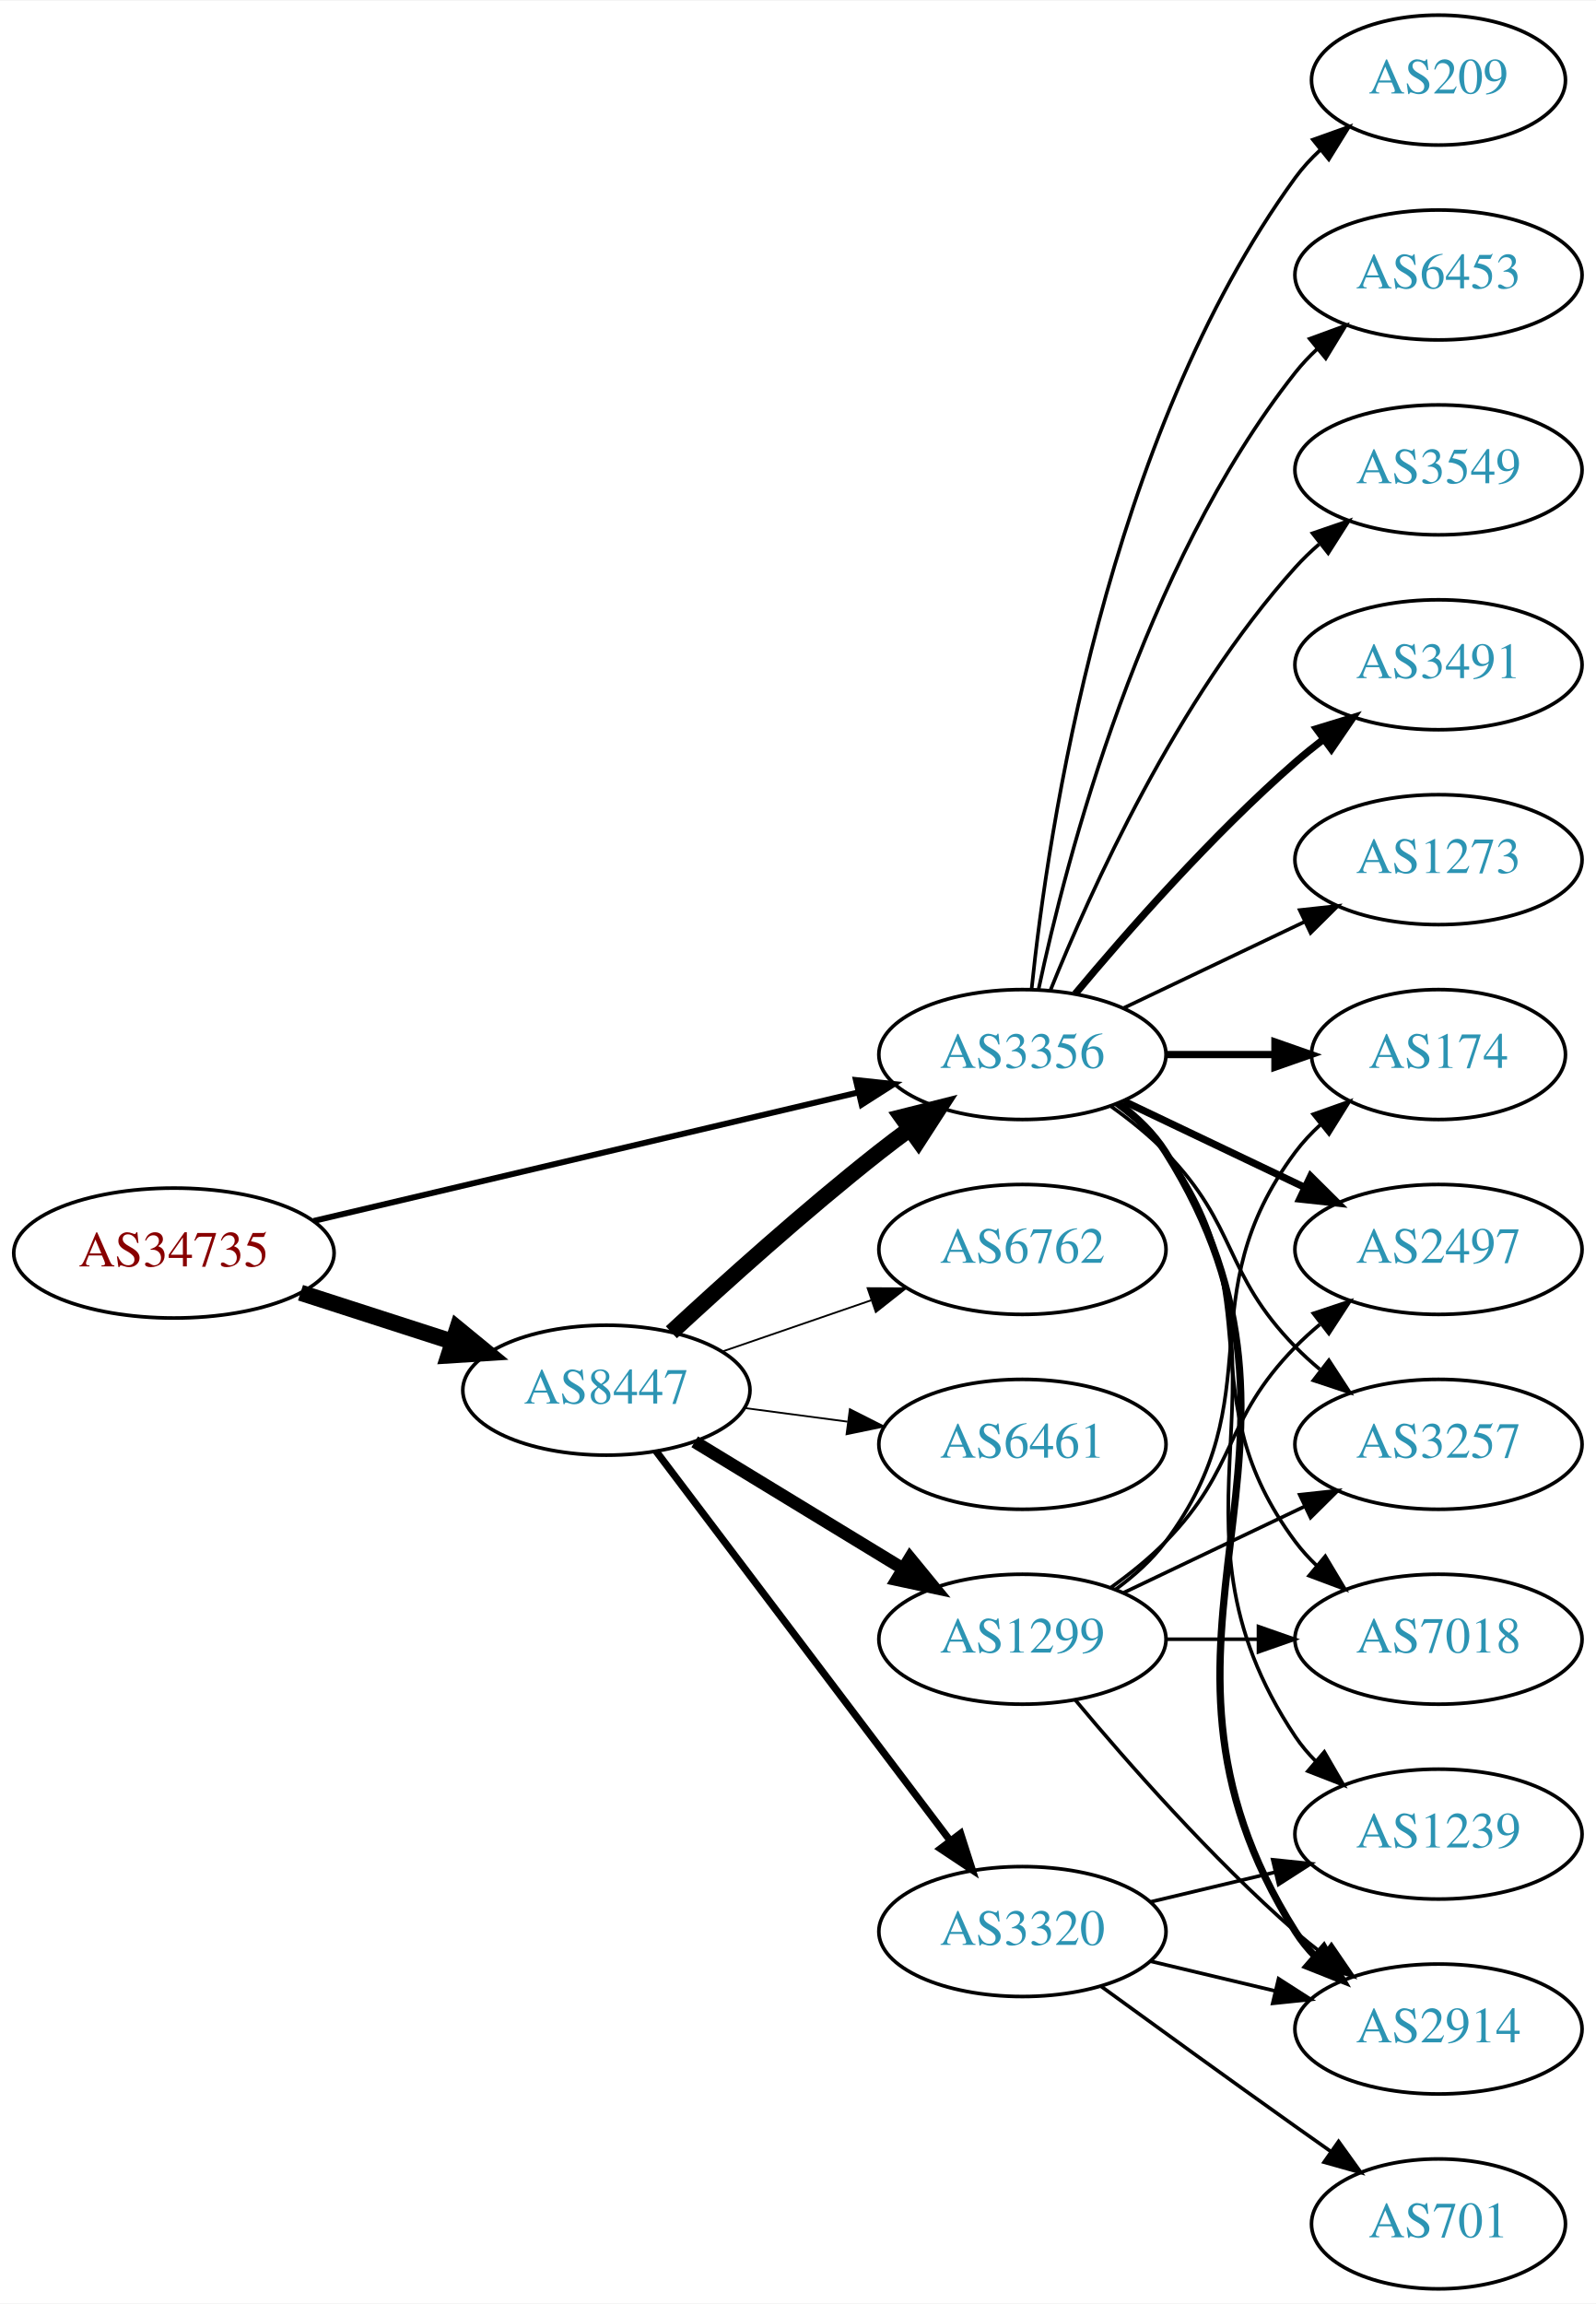
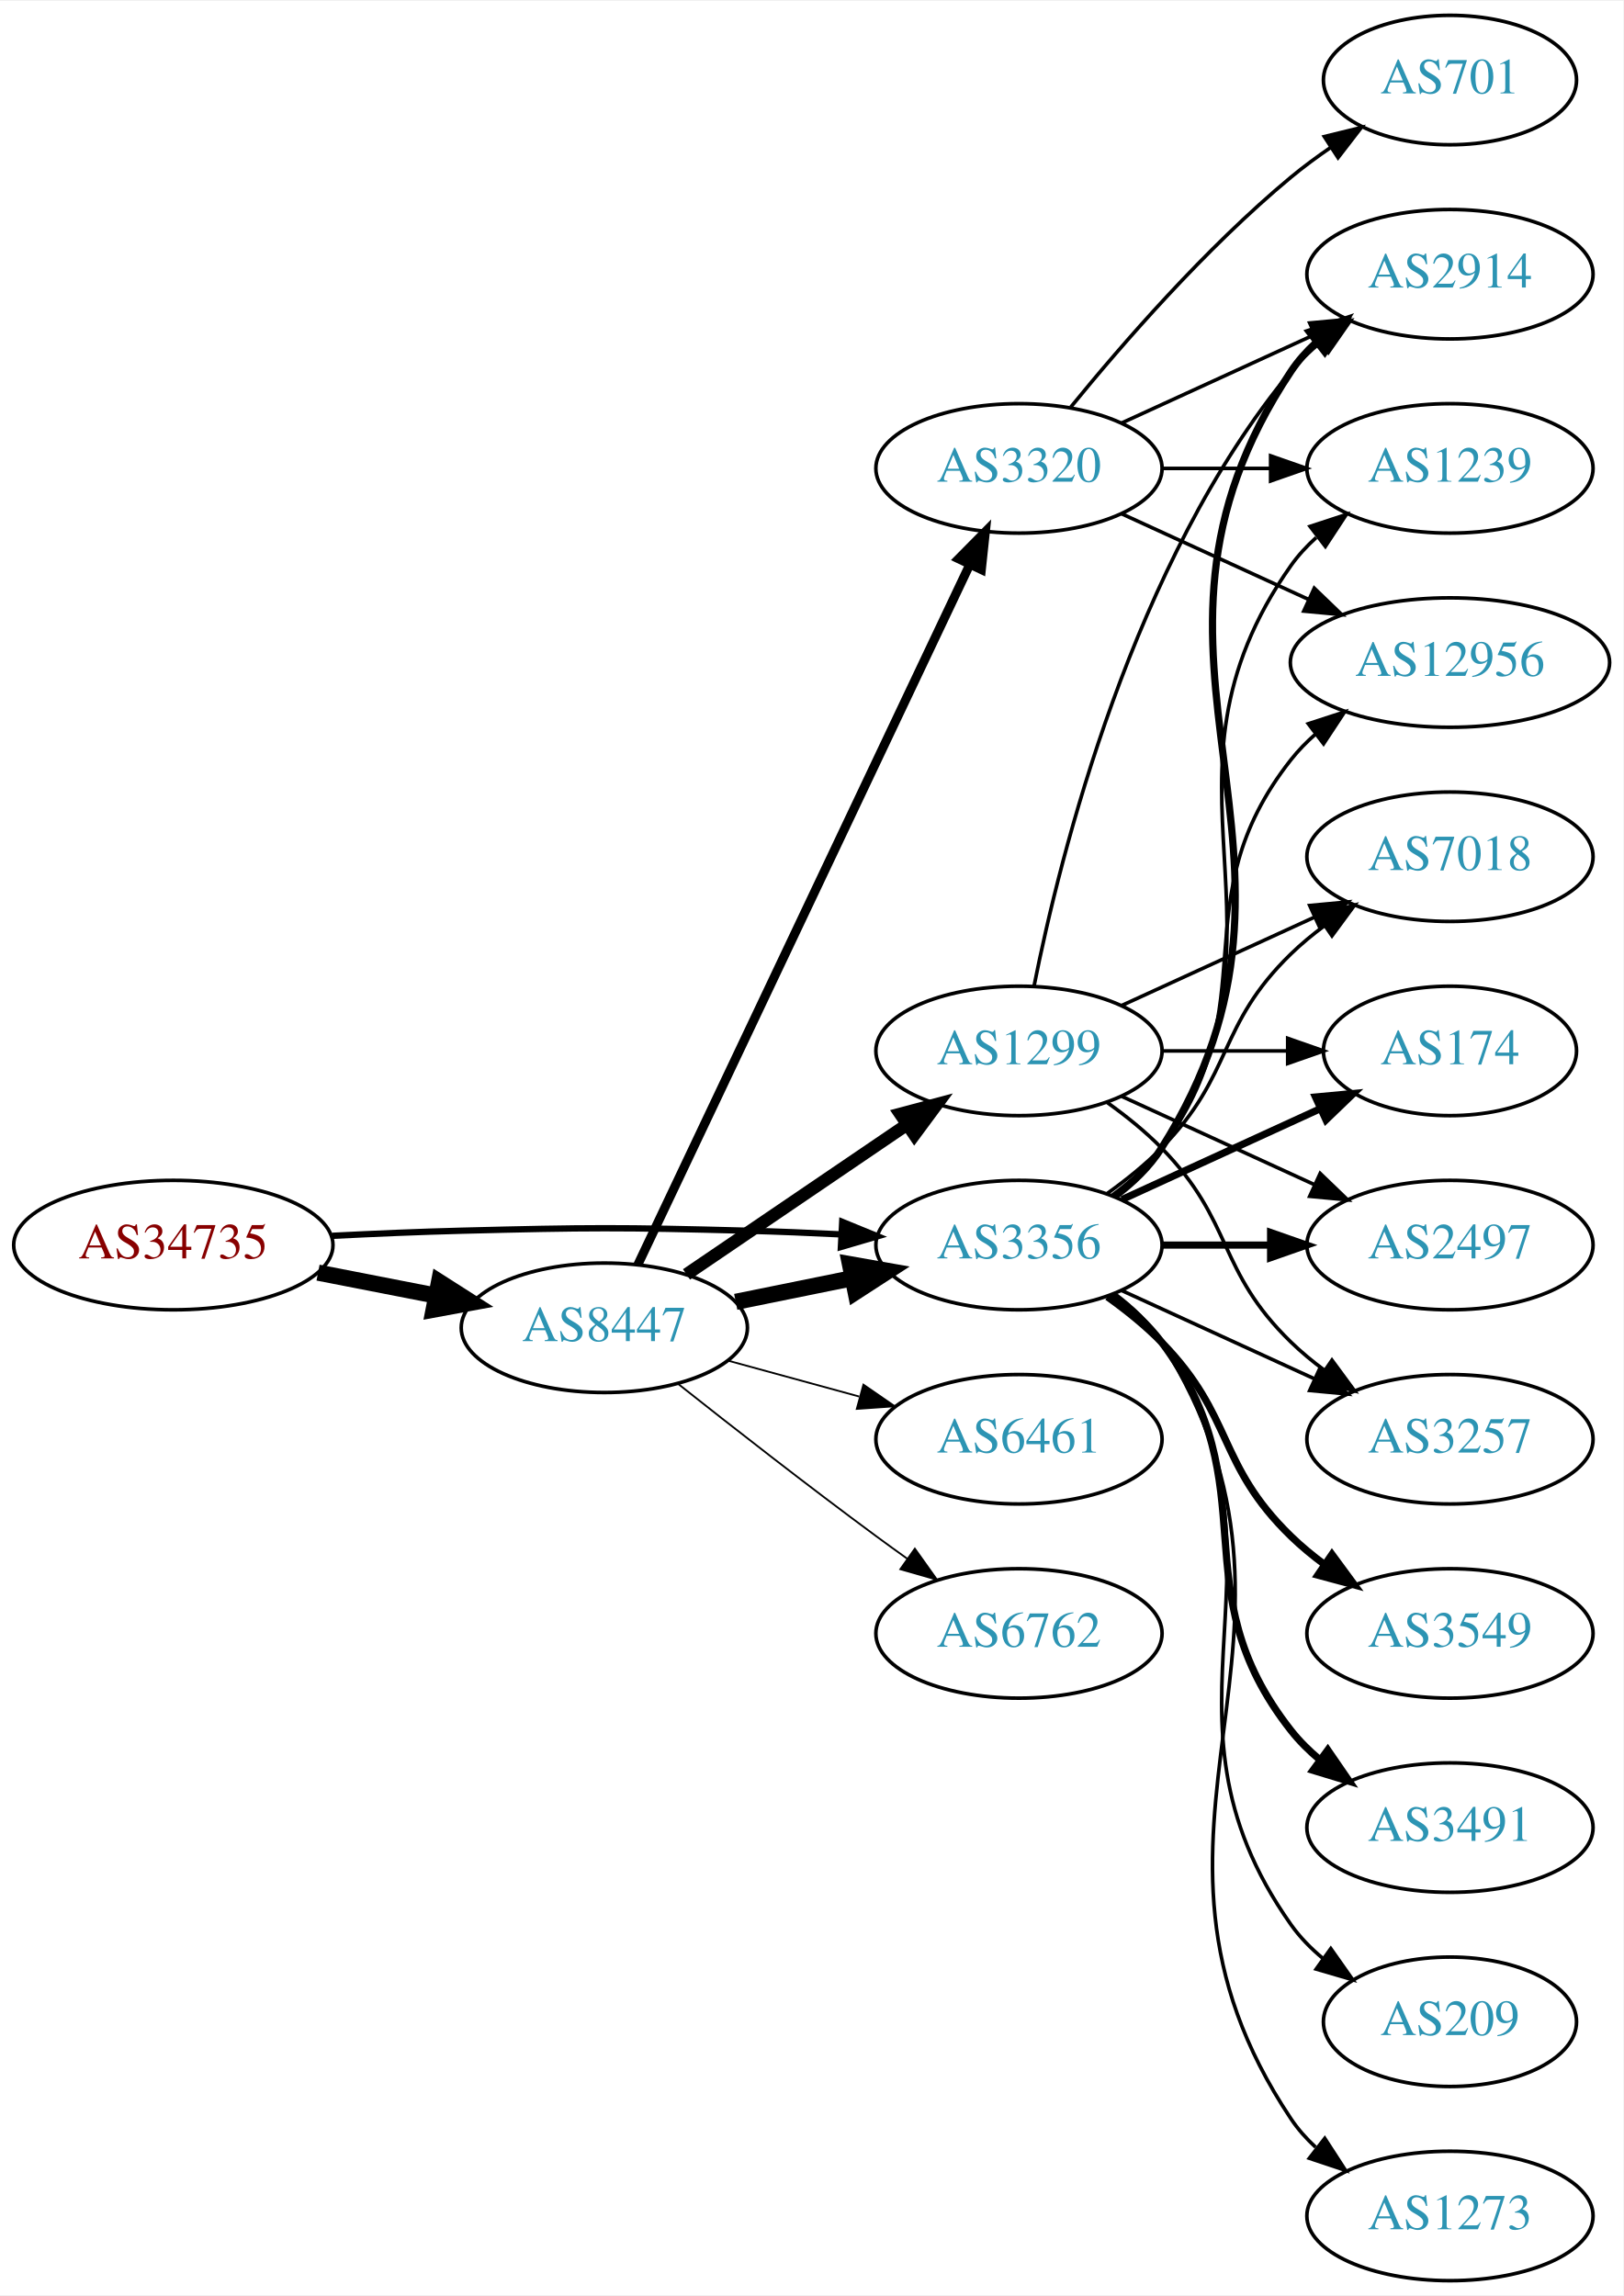
- <svg xmlns="http://www.w3.org/2000/svg" xmlns:xlink="http://www.w3.org/1999/xlink" width="442pt" height="638pt" viewBox="0.00 0.00 442.27 638.00">
+ <svg xmlns="http://www.w3.org/2000/svg" xmlns:xlink="http://www.w3.org/1999/xlink" width="451pt" height="638pt" viewBox="0.00 0.00 451.37 638.00">
  <g id="graph0" class="graph" transform="scale(1 1) rotate(0) translate(4 634)">
-     <polygon fill="white" stroke="none" points="-4,4 -4,-634 438.271,-634 438.271,4 -4,4" />
+     <polygon fill="white" stroke="none" points="-4,4 -4,-634 447.37,-634 447.37,4 -4,4" />
    <g id="node1" class="node">
      <g id="a_node1">
        <a xlink:href="/asn/34735" xlink:title="AS34735 ~ LKW-Walter-AG [AT]">
-           <ellipse fill="#ffffff" stroke="black" cx="44.196" cy="-287" rx="44.393" ry="18" />
-           <text text-anchor="middle" x="44.196" y="-283.3" font-family="Times,serif" font-size="14.00" fill="#880000">AS34735</text>
+           <ellipse fill="#ffffff" stroke="black" cx="44.196" cy="-288" rx="44.393" ry="18" />
+           <text text-anchor="middle" x="44.196" y="-284.3" font-family="Times,serif" font-size="14.00" fill="#880000">AS34735</text>
        </a>
      </g>
    </g>
    <g id="node2" class="node">
      <g id="a_node2">
        <a xlink:href="/asn/8447" xlink:title="AS8447 ~ A1 Telekom Austria AG [AT]">
-           <ellipse fill="#ffffff" stroke="black" cx="164.039" cy="-249" rx="39.794" ry="18" />
-           <text text-anchor="middle" x="164.039" y="-245.3" font-family="Times,serif" font-size="14.00" fill="#2c94b3">AS8447</text>
+           <ellipse fill="#ffffff" stroke="black" cx="164.039" cy="-265" rx="39.794" ry="18" />
+           <text text-anchor="middle" x="164.039" y="-261.3" font-family="Times,serif" font-size="14.00" fill="#2c94b3">AS8447</text>
        </a>
      </g>
    </g>
    <g id="edge1" class="edge">
-       <path fill="none" stroke="black" stroke-width="4.5" d="M79.281,-276.009C92.409,-271.776 107.55,-266.893 121.318,-262.454" />
-       <polygon fill="black" stroke="black" stroke-width="4.5" points="122.743,-266.131 131.052,-259.315 120.326,-258.636 122.743,-266.131" />
+       <path fill="none" stroke="black" stroke-width="4.5" d="M84.436,-280.341C94.888,-278.301 106.274,-276.079 117.052,-273.975" />
+       <polygon fill="black" stroke="black" stroke-width="4.5" points="118.089,-277.785 127.149,-272.005 116.58,-270.056 118.089,-277.785" />
    </g>
    <g id="node3" class="node">
      <g id="a_node3">
        <a xlink:href="/asn/3356" xlink:title="AS3356 ~ Level 3 Parent, LLC [US]">
-           <ellipse fill="#ffffff" stroke="black" cx="279.332" cy="-342" rx="39.794" ry="18" />
-           <text text-anchor="middle" x="279.332" y="-338.3" font-family="Times,serif" font-size="14.00" fill="#2c94b3">AS3356</text>
+           <ellipse fill="#ffffff" stroke="black" cx="279.332" cy="-288" rx="39.794" ry="18" />
+           <text text-anchor="middle" x="279.332" y="-284.3" font-family="Times,serif" font-size="14.00" fill="#2c94b3">AS3356</text>
        </a>
      </g>
    </g>
    <g id="edge2" class="edge">
-       <path fill="none" stroke="black" stroke-width="1.636" d="M82.912,-295.898C124.16,-305.629 190.206,-321.21 233.925,-331.524" />
-       <polygon fill="black" stroke="black" stroke-width="1.636" points="233.177,-334.943 243.713,-333.833 234.784,-328.13 233.177,-334.943" />
-     </g>
-     <g id="edge4" class="edge">
-       <path fill="none" stroke="black" stroke-width="4.5" d="M182.052,-265.047C196.878,-278.784 219.161,-298.843 239.685,-315 242.404,-317.141 245.279,-319.311 248.185,-321.442" />
-       <polygon fill="black" stroke="black" stroke-width="4.5" points="245.926,-324.668 256.349,-327.29 250.512,-318.265 245.926,-324.668" />
+       <path fill="none" stroke="black" stroke-width="1.761" d="M88.339,-290.575C100.033,-291.165 112.694,-291.705 124.392,-292 159.622,-292.889 168.456,-292.943 203.685,-292 212.171,-291.773 221.193,-291.401 229.923,-290.972" />
+       <polygon fill="black" stroke="black" stroke-width="1.761" points="230.184,-294.464 239.989,-290.449 229.821,-287.473 230.184,-294.464" />
+     </g>
+     <g id="edge5" class="edge">
+       <path fill="none" stroke="black" stroke-width="4.5" d="M200.574,-272.214C210.803,-274.291 222.104,-276.585 232.846,-278.766" />
+       <polygon fill="black" stroke="black" stroke-width="4.5" points="232.338,-282.681 242.922,-280.811 233.905,-274.963 232.338,-282.681" />
    </g>
    <g id="node4" class="node">
      <g id="a_node4">
        <a xlink:href="/asn/3320" xlink:title="AS3320 ~ DTAG [DE]">
-           <ellipse fill="#ffffff" stroke="black" cx="279.332" cy="-99" rx="39.794" ry="18" />
-           <text text-anchor="middle" x="279.332" y="-95.3" font-family="Times,serif" font-size="14.00" fill="#2c94b3">AS3320</text>
+           <ellipse fill="#ffffff" stroke="black" cx="279.332" cy="-504" rx="39.794" ry="18" />
+           <text text-anchor="middle" x="279.332" y="-500.3" font-family="Times,serif" font-size="14.00" fill="#2c94b3">AS3320</text>
        </a>
      </g>
    </g>
    <g id="edge3" class="edge">
-       <path fill="none" stroke="black" stroke-width="2" d="M177.815,-232.085C197.703,-205.752 236.184,-154.804 259.334,-124.153" />
-       <polygon fill="black" stroke="black" stroke-width="2" points="262.194,-126.173 265.429,-116.084 256.609,-121.954 262.194,-126.173" />
+       <path fill="none" stroke="black" stroke-width="2.5" d="M173.369,-282.574C193.011,-324.01 242.318,-428.027 265.679,-477.308" />
+       <polygon fill="black" stroke="black" stroke-width="2.5" points="262.543,-478.863 269.989,-486.4 268.868,-475.865 262.543,-478.863" />
    </g>
    <g id="node5" class="node">
      <g id="a_node5">
-         <a xlink:href="/asn/6762" xlink:title="AS6762 ~ TELECOM ITALIA SPARKLE S.p.A. [IT]">
-           <ellipse fill="#ffffff" stroke="black" cx="279.332" cy="-288" rx="39.794" ry="18" />
-           <text text-anchor="middle" x="279.332" y="-284.3" font-family="Times,serif" font-size="14.00" fill="#2c94b3">AS6762</text>
-         </a>
-       </g>
-     </g>
-     <g id="edge5" class="edge">
-       <path fill="none" stroke="black" stroke-width="0.5" d="M195.996,-259.657C208.755,-264.049 223.718,-269.2 237.364,-273.897" />
-       <polygon fill="black" stroke="black" stroke-width="0.5" points="236.423,-277.275 247.018,-277.22 238.701,-270.656 236.423,-277.275" />
+         <a xlink:href="/asn/1299" xlink:title="AS1299 ~ Telia Carrier [EU]">
+           <ellipse fill="#ffffff" stroke="black" cx="279.332" cy="-342" rx="39.794" ry="18" />
+           <text text-anchor="middle" x="279.332" y="-338.3" font-family="Times,serif" font-size="14.00" fill="#2c94b3">AS1299</text>
+         </a>
+       </g>
+     </g>
+     <g id="edge4" class="edge">
+       <path fill="none" stroke="black" stroke-width="3.5" d="M186.883,-279.846C204.28,-291.67 228.827,-308.354 248.11,-321.46" />
+       <polygon fill="black" stroke="black" stroke-width="3.5" points="246.317,-324.473 256.555,-327.199 250.251,-318.683 246.317,-324.473" />
    </g>
    <g id="node6" class="node">
      <g id="a_node6">
        <a xlink:href="/asn/6461" xlink:title="AS6461 ~ Zayo Bandwidth [US]">
          <ellipse fill="#ffffff" stroke="black" cx="279.332" cy="-234" rx="39.794" ry="18" />
          <text text-anchor="middle" x="279.332" y="-230.3" font-family="Times,serif" font-size="14.00" fill="#2c94b3">AS6461</text>
        </a>
      </g>
    </g>
    <g id="edge6" class="edge">
-       <path fill="none" stroke="black" stroke-width="0.5" d="M202.449,-244.047C211.537,-242.844 221.374,-241.541 230.859,-240.285" />
-       <polygon fill="black" stroke="black" stroke-width="0.5" points="231.506,-243.73 240.961,-238.948 230.588,-236.791 231.506,-243.73" />
+       <path fill="none" stroke="black" stroke-width="0.5" d="M198.418,-255.867C209.84,-252.741 222.79,-249.198 234.889,-245.887" />
+       <polygon fill="black" stroke="black" stroke-width="0.5" points="236.078,-249.19 244.8,-243.175 234.231,-242.439 236.078,-249.19" />
    </g>
    <g id="node7" class="node">
      <g id="a_node7">
-         <a xlink:href="/asn/1299" xlink:title="AS1299 ~ Telia Carrier [EU]">
+         <a xlink:href="/asn/6762" xlink:title="AS6762 ~ TELECOM ITALIA SPARKLE S.p.A. [IT]">
          <ellipse fill="#ffffff" stroke="black" cx="279.332" cy="-180" rx="39.794" ry="18" />
-           <text text-anchor="middle" x="279.332" y="-176.3" font-family="Times,serif" font-size="14.00" fill="#2c94b3">AS1299</text>
+           <text text-anchor="middle" x="279.332" y="-176.3" font-family="Times,serif" font-size="14.00" fill="#2c94b3">AS6762</text>
        </a>
      </g>
    </g>
    <g id="edge7" class="edge">
-       <path fill="none" stroke="black" stroke-width="3.5" d="M188.513,-234.703C205.223,-224.526 227.878,-210.728 246.255,-199.536" />
-       <polygon fill="black" stroke="black" stroke-width="3.5" points="248.167,-202.469 254.887,-194.279 244.526,-196.491 248.167,-202.469" />
+       <path fill="none" stroke="black" stroke-width="0.5" d="M184.477,-249.461C199.421,-237.621 220.662,-221.022 239.685,-207 242.471,-204.947 245.39,-202.835 248.324,-200.741" />
+       <polygon fill="black" stroke="black" stroke-width="0.5" points="250.38,-203.574 256.528,-194.945 246.341,-197.856 250.38,-203.574" />
    </g>
    <g id="node8" class="node">
      <g id="a_node8">
        <a xlink:href="/asn/2914" xlink:title="AS2914 ~ NTT America, Inc. [US]">
-           <ellipse fill="#ffffff" stroke="black" cx="394.625" cy="-72" rx="39.794" ry="18" />
-           <text text-anchor="middle" x="394.625" y="-68.3" font-family="Times,serif" font-size="14.00" fill="#2c94b3">AS2914</text>
-         </a>
-       </g>
-     </g>
-     <g id="edge12" class="edge">
-       <path fill="none" stroke="black" stroke-width="2" d="M305.858,-328.528C310.903,-324.777 315.658,-320.26 318.978,-315 370.928,-232.7 303.028,-181.3 354.978,-99 356.534,-96.534 358.406,-94.232 360.475,-92.095" />
-       <polygon fill="black" stroke="black" stroke-width="2" points="362.845,-94.673 368.099,-85.472 358.254,-89.389 362.845,-94.673" />
+           <ellipse fill="#ffffff" stroke="black" cx="399.174" cy="-558" rx="39.794" ry="18" />
+           <text text-anchor="middle" x="399.174" y="-554.3" font-family="Times,serif" font-size="14.00" fill="#2c94b3">AS2914</text>
+         </a>
+       </g>
+     </g>
+     <g id="edge17" class="edge">
+       <path fill="none" stroke="black" stroke-width="2" d="M305.858,-301.472C310.903,-305.223 315.658,-309.74 318.978,-315 370.928,-397.3 300.94,-450.056 354.978,-531 356.893,-533.869 359.227,-536.49 361.808,-538.872" />
+       <polygon fill="black" stroke="black" stroke-width="2" points="360.071,-541.954 370.12,-545.313 364.359,-536.421 360.071,-541.954" />
    </g>
    <g id="node9" class="node">
      <g id="a_node9">
        <a xlink:href="/asn/1239" xlink:title="AS1239 ~ Sprint [US]">
-           <ellipse fill="#ffffff" stroke="black" cx="394.625" cy="-126" rx="39.794" ry="18" />
-           <text text-anchor="middle" x="394.625" y="-122.3" font-family="Times,serif" font-size="14.00" fill="#2c94b3">AS1239</text>
-         </a>
-       </g>
-     </g>
-     <g id="edge17" class="edge">
-       <path fill="none" stroke="black" d="M305.651,-328.393C310.707,-324.649 315.518,-320.169 318.978,-315 360.003,-253.706 313.954,-214.294 354.978,-153 356.6,-150.577 358.519,-148.305 360.621,-146.19" />
-       <polygon fill="black" stroke="black" points="362.988,-148.771 368.306,-139.607 358.434,-143.454 362.988,-148.771" />
+           <ellipse fill="#ffffff" stroke="black" cx="399.174" cy="-504" rx="39.794" ry="18" />
+           <text text-anchor="middle" x="399.174" y="-500.3" font-family="Times,serif" font-size="14.00" fill="#2c94b3">AS1239</text>
+         </a>
+       </g>
+     </g>
+     <g id="edge21" class="edge">
+       <path fill="none" stroke="black" d="M305.651,-301.607C310.707,-305.351 315.518,-309.831 318.978,-315 360.003,-376.294 312.399,-416.775 354.978,-477 356.969,-479.816 359.356,-482.401 361.972,-484.76" />
+       <polygon fill="black" stroke="black" points="360.271,-487.865 370.34,-491.162 364.525,-482.306 360.271,-487.865" />
    </g>
    <g id="node11" class="node">
      <g id="a_node11">
-         <a xlink:href="/asn/6453" xlink:title="AS6453 ~ TATA COMMUNICATIONS (AMERICA) INC [US]">
-           <ellipse fill="#ffffff" stroke="black" cx="394.625" cy="-558" rx="39.794" ry="18" />
-           <text text-anchor="middle" x="394.625" y="-554.3" font-family="Times,serif" font-size="14.00" fill="#2c94b3">AS6453</text>
-         </a>
-       </g>
-     </g>
-     <g id="edge11" class="edge">
-       <path fill="none" stroke="black" d="M283.822,-360.16C291.453,-396.03 312.445,-477.155 354.978,-531 356.785,-533.288 358.838,-535.462 361.033,-537.51" />
-       <polygon fill="black" stroke="black" points="358.944,-540.323 368.893,-543.966 363.387,-534.914 358.944,-540.323" />
+         <a xlink:href="/asn/12956" xlink:title="AS12956 ~ TELXIUS [ES]">
+           <ellipse fill="#ffffff" stroke="black" cx="399.174" cy="-450" rx="44.393" ry="18" />
+           <text text-anchor="middle" x="399.174" y="-446.3" font-family="Times,serif" font-size="14.00" fill="#2c94b3">AS12956</text>
+         </a>
+       </g>
+     </g>
+     <g id="edge20" class="edge">
+       <path fill="none" stroke="black" d="M305.262,-301.882C310.338,-305.611 315.256,-310.016 318.978,-315 349.249,-355.542 323.679,-383.246 354.978,-423 357.002,-425.571 359.344,-427.963 361.868,-430.174" />
+       <polygon fill="black" stroke="black" points="359.782,-432.984 369.858,-436.261 364.025,-427.416 359.782,-432.984" />
    </g>
    <g id="node12" class="node">
      <g id="a_node12">
-         <a xlink:href="/asn/3549" xlink:title="AS3549 ~ Level 3 Parent, LLC [US]">
-           <ellipse fill="#ffffff" stroke="black" cx="394.625" cy="-504" rx="39.794" ry="18" />
-           <text text-anchor="middle" x="394.625" y="-500.3" font-family="Times,serif" font-size="14.00" fill="#2c94b3">AS3549</text>
-         </a>
-       </g>
-     </g>
-     <g id="edge13" class="edge">
-       <path fill="none" stroke="black" d="M287.079,-359.787C298.13,-387.243 322.184,-440.578 354.978,-477 356.98,-479.224 359.199,-481.363 361.532,-483.397" />
-       <polygon fill="black" stroke="black" points="359.73,-486.433 369.751,-489.873 364.062,-480.935 359.73,-486.433" />
+         <a xlink:href="/asn/7018" xlink:title="AS7018 ~ AT&amp;T Services, Inc. [US]">
+           <ellipse fill="#ffffff" stroke="black" cx="399.174" cy="-396" rx="39.794" ry="18" />
+           <text text-anchor="middle" x="399.174" y="-392.3" font-family="Times,serif" font-size="14.00" fill="#2c94b3">AS7018</text>
+         </a>
+       </g>
+     </g>
+     <g id="edge26" class="edge">
+       <path fill="none" stroke="black" d="M303.926,-302.389C309.182,-306.148 314.513,-310.437 318.978,-315 339.151,-335.617 334.285,-348.906 354.978,-369 357.823,-371.763 360.997,-374.386 364.297,-376.834" />
+       <polygon fill="black" stroke="black" points="362.414,-379.786 372.645,-382.538 366.363,-374.006 362.414,-379.786" />
    </g>
    <g id="node13" class="node">
      <g id="a_node13">
        <a xlink:href="/asn/174" xlink:title="AS174 ~ Cogent Communications [US]">
-           <ellipse fill="#ffffff" stroke="black" cx="394.625" cy="-342" rx="35.194" ry="18" />
-           <text text-anchor="middle" x="394.625" y="-338.3" font-family="Times,serif" font-size="14.00" fill="#2c94b3">AS174</text>
-         </a>
-       </g>
-     </g>
-     <g id="edge14" class="edge">
-       <path fill="none" stroke="black" stroke-width="2" d="M319.004,-342C328.709,-342 339.2,-342 349.163,-342" />
-       <polygon fill="black" stroke="black" stroke-width="2" points="349.299,-345.5 359.299,-342 349.299,-338.5 349.299,-345.5" />
+           <ellipse fill="#ffffff" stroke="black" cx="399.174" cy="-342" rx="35.194" ry="18" />
+           <text text-anchor="middle" x="399.174" y="-338.3" font-family="Times,serif" font-size="14.00" fill="#2c94b3">AS174</text>
+         </a>
+       </g>
+     </g>
+     <g id="edge24" class="edge">
+       <path fill="none" stroke="black" stroke-width="2" d="M307.96,-300.661C324.377,-308.183 345.358,-317.798 362.955,-325.861" />
+       <polygon fill="black" stroke="black" stroke-width="2" points="361.783,-329.174 372.332,-330.158 364.7,-322.811 361.783,-329.174" />
    </g>
    <g id="node14" class="node">
      <g id="a_node14">
        <a xlink:href="/asn/2497" xlink:title="AS2497 ~ Internet Initiative Japan Inc. [JP]">
-           <ellipse fill="#ffffff" stroke="black" cx="394.625" cy="-288" rx="39.794" ry="18" />
-           <text text-anchor="middle" x="394.625" y="-284.3" font-family="Times,serif" font-size="14.00" fill="#2c94b3">AS2497</text>
-         </a>
-       </g>
-     </g>
-     <g id="edge15" class="edge">
-       <path fill="none" stroke="black" stroke-width="2" d="M307.468,-329.066C322.462,-321.919 341.283,-312.948 357.506,-305.215" />
-       <polygon fill="black" stroke="black" stroke-width="2" points="359.188,-308.291 366.71,-300.829 356.177,-301.972 359.188,-308.291" />
+           <ellipse fill="#ffffff" stroke="black" cx="399.174" cy="-288" rx="39.794" ry="18" />
+           <text text-anchor="middle" x="399.174" y="-284.3" font-family="Times,serif" font-size="14.00" fill="#2c94b3">AS2497</text>
+         </a>
+       </g>
+     </g>
+     <g id="edge23" class="edge">
+       <path fill="none" stroke="black" stroke-width="2" d="M319.244,-288C328.798,-288 339.147,-288 349.11,-288" />
+       <polygon fill="black" stroke="black" stroke-width="2" points="349.302,-291.5 359.302,-288 349.302,-284.5 349.302,-291.5" />
    </g>
    <g id="node15" class="node">
      <g id="a_node15">
-         <a xlink:href="/asn/3491" xlink:title="AS3491 ~ PCCW Global, Inc. [US]">
-           <ellipse fill="#ffffff" stroke="black" cx="394.625" cy="-450" rx="39.794" ry="18" />
-           <text text-anchor="middle" x="394.625" y="-446.3" font-family="Times,serif" font-size="14.00" fill="#2c94b3">AS3491</text>
-         </a>
-       </g>
-     </g>
-     <g id="edge16" class="edge">
-       <path fill="none" stroke="black" stroke-width="2" d="M293.962,-358.817C308.244,-375.929 331.791,-402.745 354.978,-423 357.444,-425.154 360.082,-427.294 362.78,-429.372" />
-       <polygon fill="black" stroke="black" stroke-width="2" points="360.805,-432.264 370.934,-435.37 364.953,-426.625 360.805,-432.264" />
+         <a xlink:href="/asn/3257" xlink:title="AS3257 ~ GTT [DE]">
+           <ellipse fill="#ffffff" stroke="black" cx="399.174" cy="-234" rx="39.794" ry="18" />
+           <text text-anchor="middle" x="399.174" y="-230.3" font-family="Times,serif" font-size="14.00" fill="#2c94b3">AS3257</text>
+         </a>
+       </g>
+     </g>
+     <g id="edge22" class="edge">
+       <path fill="none" stroke="black" d="M307.96,-275.339C323.917,-268.027 344.188,-258.739 361.471,-250.819" />
+       <polygon fill="black" stroke="black" points="363.085,-253.929 370.718,-246.581 360.169,-247.565 363.085,-253.929" />
    </g>
    <g id="node16" class="node">
      <g id="a_node16">
-         <a xlink:href="/asn/3257" xlink:title="AS3257 ~ GTT [DE]">
-           <ellipse fill="#ffffff" stroke="black" cx="394.625" cy="-234" rx="39.794" ry="18" />
-           <text text-anchor="middle" x="394.625" y="-230.3" font-family="Times,serif" font-size="14.00" fill="#2c94b3">AS3257</text>
+         <a xlink:href="/asn/3549" xlink:title="AS3549 ~ Level 3 Parent, LLC [US]">
+           <ellipse fill="#ffffff" stroke="black" cx="399.174" cy="-180" rx="39.794" ry="18" />
+           <text text-anchor="middle" x="399.174" y="-176.3" font-family="Times,serif" font-size="14.00" fill="#2c94b3">AS3549</text>
        </a>
      </g>
    </g>
    <g id="edge18" class="edge">
-       <path fill="none" stroke="black" d="M303.926,-327.611C309.182,-323.852 314.513,-319.563 318.978,-315 339.151,-294.383 334.806,-281.617 354.978,-261 357.071,-258.861 359.354,-256.782 361.731,-254.79" />
-       <polygon fill="black" stroke="black" points="364.249,-257.268 370.031,-248.389 359.974,-251.725 364.249,-257.268" />
+       <path fill="none" stroke="black" stroke-width="2" d="M303.926,-273.611C309.182,-269.852 314.513,-265.563 318.978,-261 339.151,-240.383 334.285,-227.094 354.978,-207 357.823,-204.237 360.997,-201.614 364.297,-199.166" />
+       <polygon fill="black" stroke="black" stroke-width="2" points="366.363,-201.994 372.645,-193.462 362.414,-196.214 366.363,-201.994" />
    </g>
    <g id="node17" class="node">
      <g id="a_node17">
-         <a xlink:href="/asn/7018" xlink:title="AS7018 ~ AT&amp;T Services, Inc. [US]">
-           <ellipse fill="#ffffff" stroke="black" cx="394.625" cy="-180" rx="39.794" ry="18" />
-           <text text-anchor="middle" x="394.625" y="-176.3" font-family="Times,serif" font-size="14.00" fill="#2c94b3">AS7018</text>
+         <a xlink:href="/asn/3491" xlink:title="AS3491 ~ PCCW Global, Inc. [US]">
+           <ellipse fill="#ffffff" stroke="black" cx="399.174" cy="-126" rx="39.794" ry="18" />
+           <text text-anchor="middle" x="399.174" y="-122.3" font-family="Times,serif" font-size="14.00" fill="#2c94b3">AS3491</text>
        </a>
      </g>
    </g>
    <g id="edge19" class="edge">
-       <path fill="none" stroke="black" d="M305.262,-328.118C310.338,-324.389 315.256,-319.984 318.978,-315 349.249,-274.458 324.707,-247.542 354.978,-207 356.723,-204.664 358.73,-202.455 360.893,-200.383" />
-       <polygon fill="black" stroke="black" points="363.253,-202.973 368.694,-193.882 358.771,-197.595 363.253,-202.973" />
+       <path fill="none" stroke="black" stroke-width="2" d="M305.262,-274.118C310.338,-270.389 315.256,-265.984 318.978,-261 349.249,-220.458 323.679,-192.754 354.978,-153 357.303,-150.047 360.047,-147.33 363.006,-144.853" />
+       <polygon fill="black" stroke="black" stroke-width="2" points="365.199,-147.585 371.203,-138.855 361.065,-141.936 365.199,-147.585" />
    </g>
    <g id="node18" class="node">
      <g id="a_node18">
-         <a xlink:href="/asn/1273" xlink:title="AS1273 ~ Vodafone Group PLC [EU]">
-           <ellipse fill="#ffffff" stroke="black" cx="394.625" cy="-396" rx="39.794" ry="18" />
-           <text text-anchor="middle" x="394.625" y="-392.3" font-family="Times,serif" font-size="14.00" fill="#2c94b3">AS1273</text>
-         </a>
-       </g>
-     </g>
-     <g id="edge20" class="edge">
-       <path fill="none" stroke="black" d="M307.468,-354.934C322.462,-362.081 341.283,-371.052 357.506,-378.785" />
-       <polygon fill="black" stroke="black" points="356.177,-382.028 366.71,-383.171 359.188,-375.709 356.177,-382.028" />
+         <a xlink:href="/asn/209" xlink:title="AS209 ~ CenturyLink Communications, LLC [US]">
+           <ellipse fill="#ffffff" stroke="black" cx="399.174" cy="-72" rx="35.194" ry="18" />
+           <text text-anchor="middle" x="399.174" y="-68.3" font-family="Times,serif" font-size="14.00" fill="#2c94b3">AS209</text>
+         </a>
+       </g>
+     </g>
+     <g id="edge25" class="edge">
+       <path fill="none" stroke="black" d="M305.651,-274.393C310.707,-270.649 315.518,-266.169 318.978,-261 360.003,-199.706 312.399,-159.225 354.978,-99 357.448,-95.507 360.527,-92.37 363.896,-89.579" />
+       <polygon fill="black" stroke="black" points="366.035,-92.352 372.136,-83.69 361.965,-86.657 366.035,-92.352" />
    </g>
    <g id="node19" class="node">
      <g id="a_node19">
-         <a xlink:href="/asn/209" xlink:title="AS209 ~ CenturyLink Communications, LLC [US]">
-           <ellipse fill="#ffffff" stroke="black" cx="394.625" cy="-612" rx="35.194" ry="18" />
-           <text text-anchor="middle" x="394.625" y="-608.3" font-family="Times,serif" font-size="14.00" fill="#2c94b3">AS209</text>
-         </a>
-       </g>
-     </g>
-     <g id="edge21" class="edge">
-       <path fill="none" stroke="black" d="M281.888,-360.256C286.359,-403.303 302.492,-512.94 354.978,-585 356.954,-587.712 359.288,-590.249 361.815,-592.595" />
-       <polygon fill="black" stroke="black" points="359.832,-595.493 369.81,-599.055 364.231,-590.048 359.832,-595.493" />
+         <a xlink:href="/asn/1273" xlink:title="AS1273 ~ Vodafone Group PLC [EU]">
+           <ellipse fill="#ffffff" stroke="black" cx="399.174" cy="-18" rx="39.794" ry="18" />
+           <text text-anchor="middle" x="399.174" y="-14.3" font-family="Times,serif" font-size="14.00" fill="#2c94b3">AS1273</text>
+         </a>
+       </g>
+     </g>
+     <g id="edge27" class="edge">
+       <path fill="none" stroke="black" d="M305.858,-274.528C310.903,-270.777 315.658,-266.26 318.978,-261 370.928,-178.7 300.94,-125.944 354.978,-45 356.893,-42.131 359.227,-39.51 361.808,-37.128" />
+       <polygon fill="black" stroke="black" points="364.359,-39.579 370.12,-30.687 360.071,-34.046 364.359,-39.579" />
    </g>
    <g id="edge8" class="edge">
-       <path fill="none" stroke="black" d="M314.939,-90.752C325.81,-88.162 337.964,-85.265 349.407,-82.538" />
-       <polygon fill="black" stroke="black" points="350.313,-85.92 359.229,-80.197 348.69,-79.111 350.313,-85.92" />
+       <path fill="none" stroke="black" d="M307.96,-516.661C323.917,-523.973 344.188,-533.261 361.471,-541.181" />
+       <polygon fill="black" stroke="black" points="360.169,-544.435 370.718,-545.419 363.085,-538.071 360.169,-544.435" />
    </g>
    <g id="edge9" class="edge">
-       <path fill="none" stroke="black" d="M314.939,-107.248C325.81,-109.838 337.964,-112.735 349.407,-115.462" />
-       <polygon fill="black" stroke="black" points="348.69,-118.889 359.229,-117.803 350.313,-112.08 348.69,-118.889" />
+       <path fill="none" stroke="black" d="M319.244,-504C328.798,-504 339.147,-504 349.11,-504" />
+       <polygon fill="black" stroke="black" points="349.302,-507.5 359.302,-504 349.302,-500.5 349.302,-507.5" />
    </g>
    <g id="node10" class="node">
      <g id="a_node10">
        <a xlink:href="/asn/701" xlink:title="AS701 ~ UUNET [US]">
-           <ellipse fill="#ffffff" stroke="black" cx="394.625" cy="-18" rx="35.194" ry="18" />
-           <text text-anchor="middle" x="394.625" y="-14.3" font-family="Times,serif" font-size="14.00" fill="#2c94b3">AS701</text>
+           <ellipse fill="#ffffff" stroke="black" cx="399.174" cy="-612" rx="35.194" ry="18" />
+           <text text-anchor="middle" x="399.174" y="-608.3" font-family="Times,serif" font-size="14.00" fill="#2c94b3">AS701</text>
        </a>
      </g>
    </g>
    <g id="edge10" class="edge">
-       <path fill="none" stroke="black" d="M301.18,-83.778C316.114,-72.909 336.727,-57.975 354.978,-45 358.188,-42.718 361.557,-40.339 364.912,-37.982" />
-       <polygon fill="black" stroke="black" points="366.94,-40.834 373.123,-32.23 362.924,-35.101 366.94,-40.834" />
-     </g>
-     <g id="edge23" class="edge">
-       <path fill="none" stroke="black" d="M293.962,-163.183C308.244,-146.071 331.791,-119.255 354.978,-99 357.444,-96.846 360.082,-94.706 362.78,-92.628" />
-       <polygon fill="black" stroke="black" points="364.953,-95.375 370.934,-86.63 360.805,-89.736 364.953,-95.375" />
-     </g>
-     <g id="edge25" class="edge">
-       <path fill="none" stroke="black" d="M305.262,-193.882C310.338,-197.611 315.256,-202.016 318.978,-207 349.249,-247.542 324.707,-274.458 354.978,-315 356.986,-317.689 359.342,-320.209 361.883,-322.546" />
-       <polygon fill="black" stroke="black" points="359.912,-325.452 369.898,-328.989 364.297,-319.996 359.912,-325.452" />
-     </g>
-     <g id="edge24" class="edge">
-       <path fill="none" stroke="black" d="M303.926,-194.389C309.182,-198.148 314.513,-202.437 318.978,-207 339.151,-227.617 334.806,-240.383 354.978,-261 357.071,-263.139 359.354,-265.218 361.731,-267.21" />
-       <polygon fill="black" stroke="black" points="359.974,-270.275 370.031,-273.611 364.249,-264.732 359.974,-270.275" />
-     </g>
-     <g id="edge22" class="edge">
-       <path fill="none" stroke="black" d="M307.468,-192.934C322.462,-200.081 341.283,-209.052 357.506,-216.785" />
-       <polygon fill="black" stroke="black" points="356.177,-220.028 366.71,-221.171 359.188,-213.709 356.177,-220.028" />
-     </g>
-     <g id="edge26" class="edge">
-       <path fill="none" stroke="black" d="M319.004,-180C327.207,-180 335.971,-180 344.503,-180" />
-       <polygon fill="black" stroke="black" points="344.742,-183.5 354.742,-180 344.742,-176.5 344.742,-183.5" />
+       <path fill="none" stroke="black" d="M293.751,-521.065C307.865,-538.375 331.28,-565.345 354.978,-585 358.441,-587.872 362.234,-590.669 366.088,-593.308" />
+       <polygon fill="black" stroke="black" points="364.231,-596.275 374.521,-598.797 368.05,-590.408 364.231,-596.275" />
+     </g>
+     <g id="edge11" class="edge">
+       <path fill="none" stroke="black" d="M307.96,-491.339C323.458,-484.238 343.025,-475.272 359.971,-467.506" />
+       <polygon fill="black" stroke="black" points="361.441,-470.683 369.074,-463.335 358.525,-464.319 361.441,-470.683" />
+     </g>
+     <g id="edge14" class="edge">
+       <path fill="none" stroke="black" d="M283.53,-360.073C290.694,-396.141 310.968,-478.125 354.978,-531 357.383,-533.889 360.179,-536.563 363.172,-539.013" />
+       <polygon fill="black" stroke="black" points="361.26,-541.95 371.415,-544.973 365.361,-536.277 361.26,-541.95" />
+     </g>
+     <g id="edge12" class="edge">
+       <path fill="none" stroke="black" d="M307.96,-354.661C323.917,-361.973 344.188,-371.261 361.471,-379.181" />
+       <polygon fill="black" stroke="black" points="360.169,-382.435 370.718,-383.419 363.085,-376.071 360.169,-382.435" />
+     </g>
+     <g id="edge13" class="edge">
+       <path fill="none" stroke="black" d="M319.244,-342C330.331,-342 342.491,-342 353.873,-342" />
+       <polygon fill="black" stroke="black" points="354.055,-345.5 364.055,-342 354.055,-338.5 354.055,-345.5" />
+     </g>
+     <g id="edge15" class="edge">
+       <path fill="none" stroke="black" d="M307.96,-329.339C323.917,-322.027 344.188,-312.739 361.471,-304.819" />
+       <polygon fill="black" stroke="black" points="363.085,-307.929 370.718,-300.581 360.169,-301.565 363.085,-307.929" />
+     </g>
+     <g id="edge16" class="edge">
+       <path fill="none" stroke="black" d="M303.926,-327.611C309.182,-323.852 314.513,-319.563 318.978,-315 339.151,-294.383 334.285,-281.094 354.978,-261 357.823,-258.237 360.997,-255.614 364.297,-253.166" />
+       <polygon fill="black" stroke="black" points="366.363,-255.994 372.645,-247.462 362.414,-250.214 366.363,-255.994" />
    </g>
  </g>
</svg>
